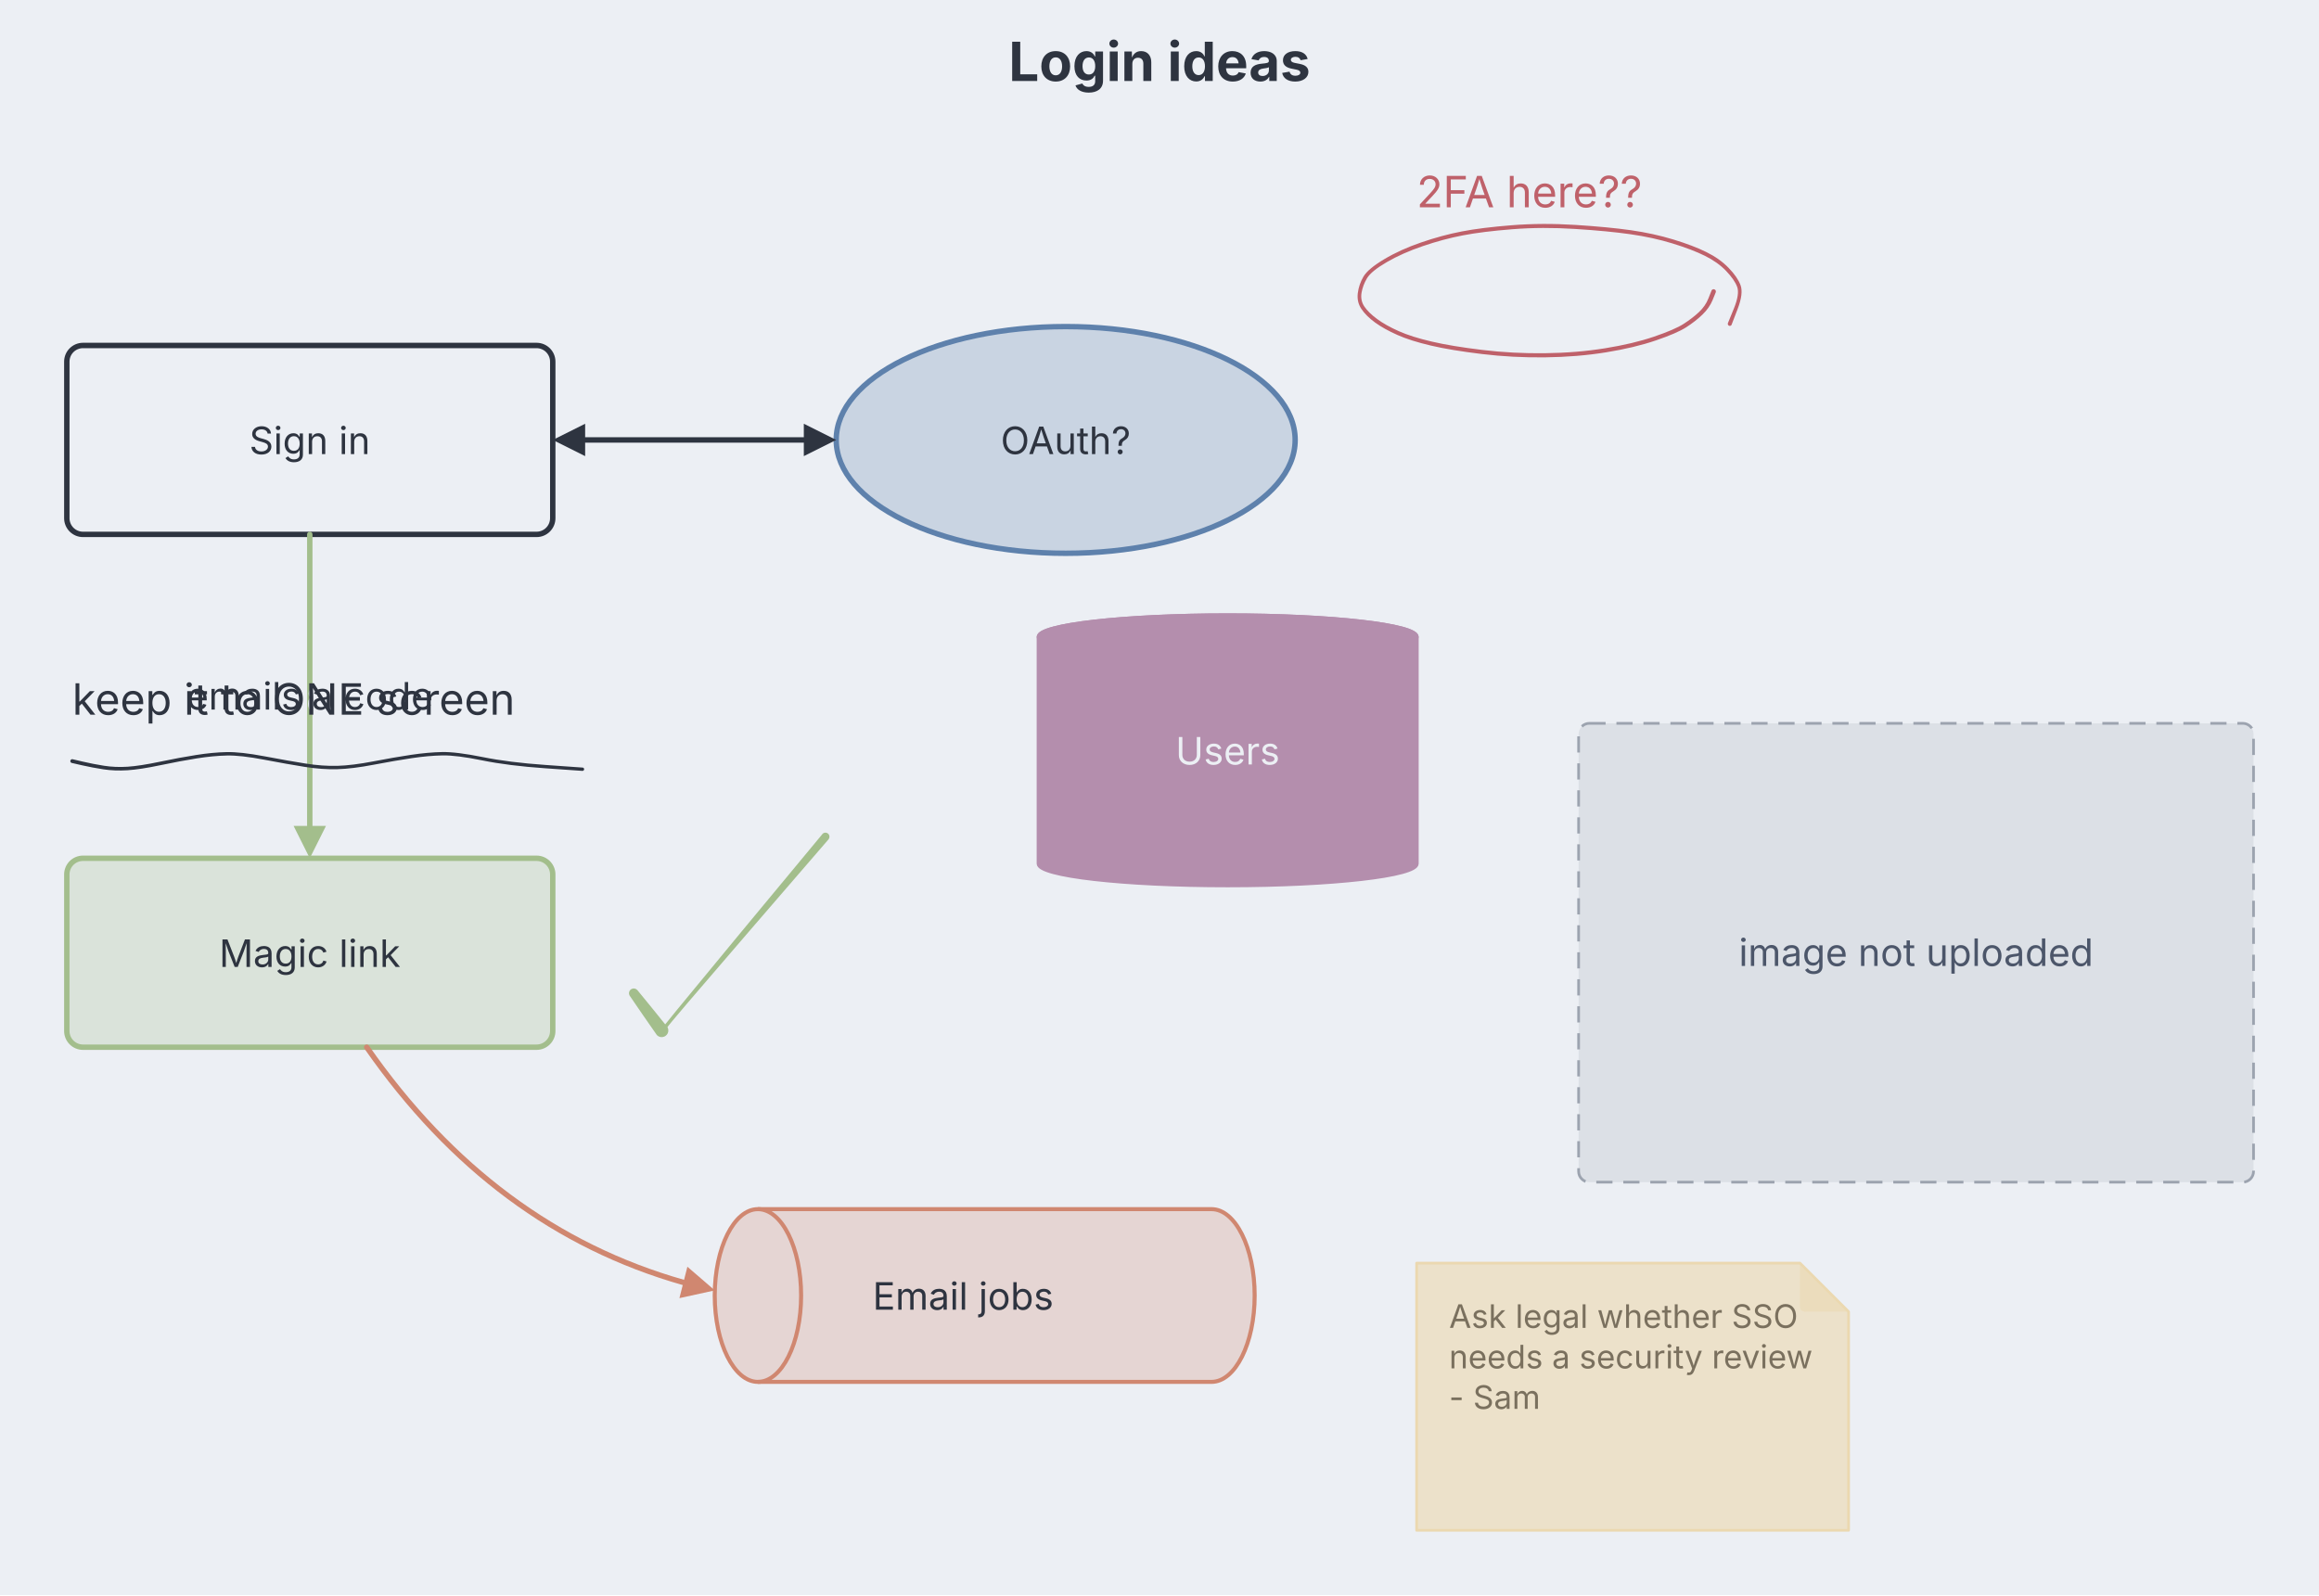
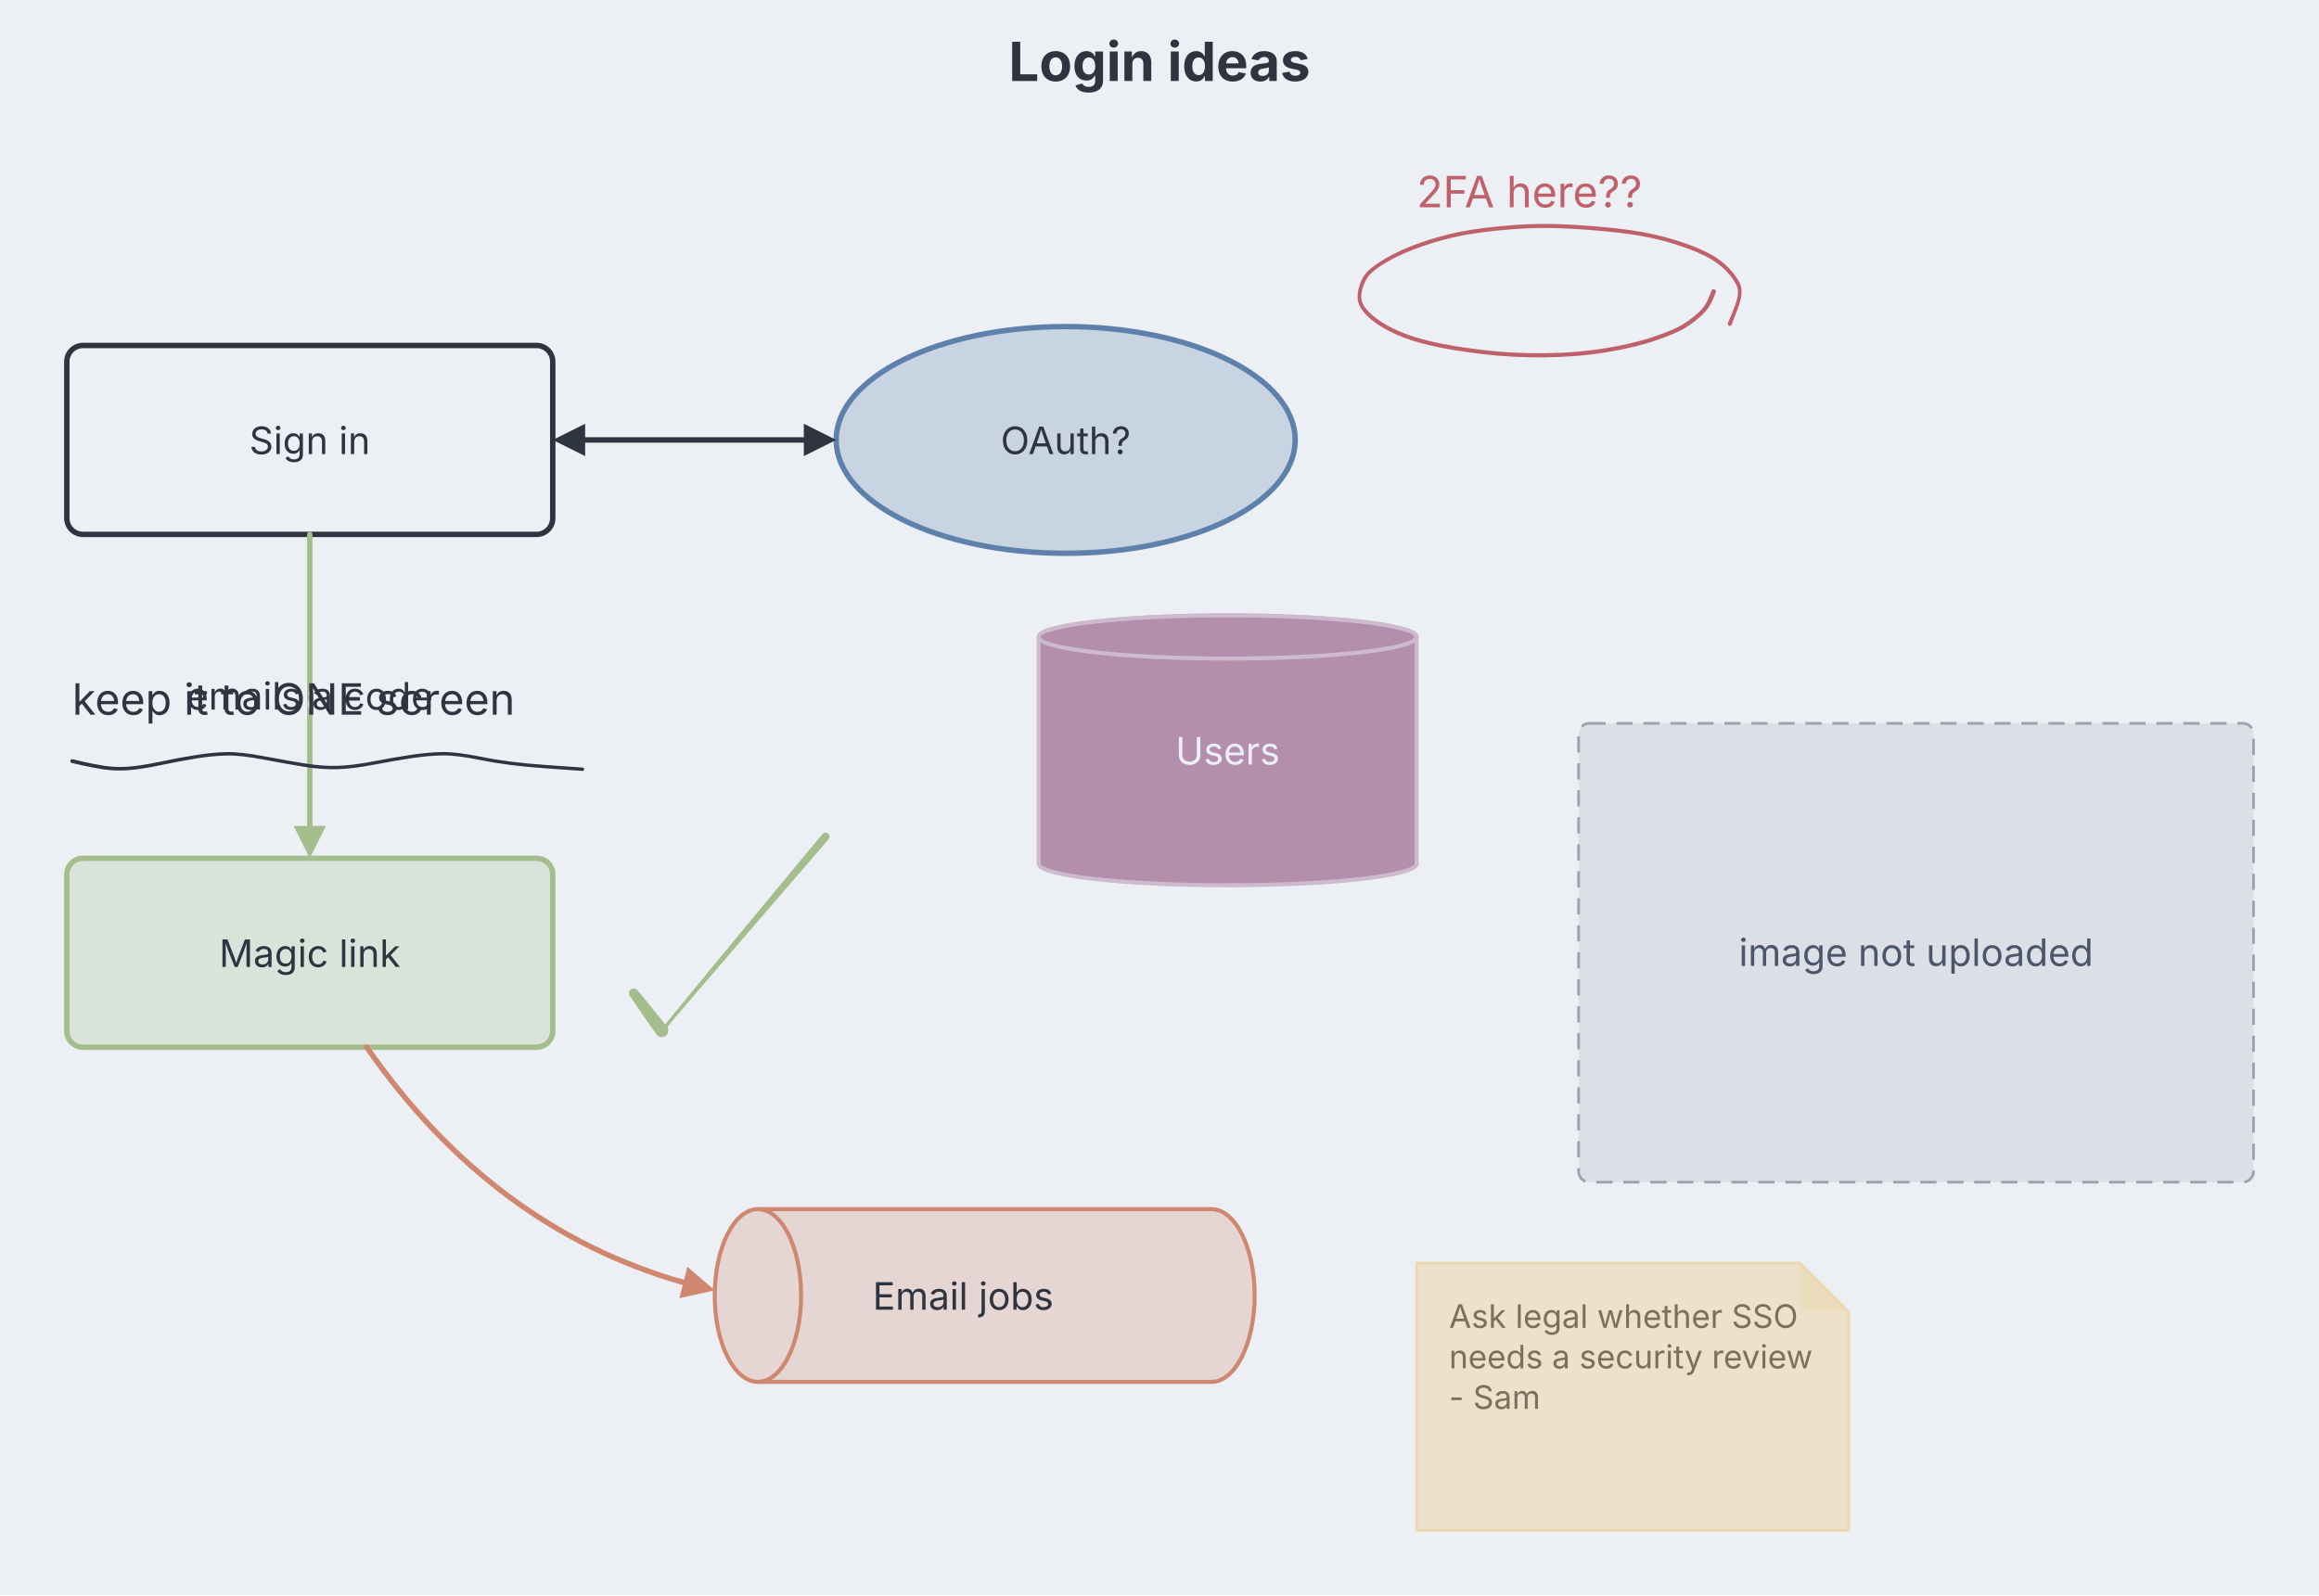
<svg xmlns="http://www.w3.org/2000/svg" aria-describedby="dgmo-desc-a5c93618" role="img" aria-label="Login ideas — Whiteboard diagram" width="859" height="591" viewBox="0 0 859 591" style="font-family: Inter, system-ui, Avenir, Helvetica, Arial, sans-serif; background: rgb(236, 239, 244);">
  <rect class="dgmo-canvas-bg" x="0" y="0" width="859" height="591" fill="#eceff4" />
  <text class="chart-title" x="429.5" y="30" text-anchor="middle" fill="#2e3440" font-size="20" font-weight="bold" style="cursor: default;" data-line-number="1">Login ideas</text>
  <g class="whiteboard-canvas" transform="translate(-35.25,68)">
    <g class="whiteboard-rectangle" data-line-number="2">
      <rect x="60" y="60" width="180" height="70" rx="6" fill="#eceff4" stroke="#2e3440" stroke-width="2" />
      <text class="whiteboard-label" text-anchor="middle" font-size="14" fill="#2e3440" stroke="#eceff4" stroke-width="3" stroke-linejoin="round" paint-order="stroke">
        <tspan x="150" y="100.25">Sign in</tspan>
      </text>
    </g>
    <g class="whiteboard-ellipse" data-line-number="3">
      <ellipse cx="430" cy="95" rx="85" ry="42" fill="#c9d4e2" stroke="#5e81ac" stroke-width="2" />
      <text class="whiteboard-label" text-anchor="middle" font-size="14" fill="#2e3440" stroke="#c9d4e2" stroke-width="3" stroke-linejoin="round" paint-order="stroke">
        <tspan x="430" y="100.25">OAuth?</tspan>
      </text>
    </g>
    <g class="whiteboard-arrow" data-line-number="4">
      <line x1="252" y1="95" x2="333" y2="95" stroke="#2e3440" stroke-width="2" stroke-linecap="round" />
      <polygon points="345,95 333,101 333,89" fill="#2e3440" />
      <polygon points="240,95 252,89 252,101" fill="#2e3440" />
    </g>
    <g class="whiteboard-rectangle" data-line-number="5">
      <rect x="60" y="250" width="180" height="70" rx="6" fill="#dae3da" stroke="#a3be8c" stroke-width="2" />
      <text class="whiteboard-label" text-anchor="middle" font-size="14" fill="#2e3440" stroke="#dae3da" stroke-width="3" stroke-linejoin="round" paint-order="stroke">
        <tspan x="150" y="290.25">Magic link</tspan>
      </text>
    </g>
    <g class="whiteboard-arrow" data-line-number="6">
      <line x1="150" y1="130" x2="150" y2="238" stroke="#a3be8c" stroke-width="2" stroke-linecap="round" />
      <polygon points="150,250 144,238 156,238" fill="#a3be8c" />
      <text class="whiteboard-label" x="150" y="194.9" text-anchor="middle" font-size="14" fill="#2e3440" stroke="#eceff4" stroke-width="4" stroke-linejoin="round" paint-order="stroke">emails a code</text>
    </g>
    <g class="whiteboard-database" data-line-number="7">
      <g transform="translate(490,210)">
-         <path d="M -70 -42 A 70 8 0 0 1 70 -42 L 70 42 A 70 8 0 0 1 -70 42 Z" fill="#b48ead" stroke="#b48ead" stroke-width="1.5" />
-         <ellipse cx="0" cy="-42" rx="70" ry="8" fill="#b48ead" stroke="#b48ead" stroke-width="1.5" />
+         <path d="M -70 -42 A 70 8 0 0 1 70 -42 L 70 42 A 70 8 0 0 1 -70 42 Z" fill="#b48ead" stroke="#cdbacd" stroke-width="1.5" />
+         <ellipse cx="0" cy="-42" rx="70" ry="8" fill="#b48ead" stroke="#cdbacd" stroke-width="1.5" />
      </g>
      <text class="whiteboard-label" text-anchor="middle" font-size="14" fill="#eceff4" stroke="#b48ead" stroke-width="3" stroke-linejoin="round" paint-order="stroke">
        <tspan x="490" y="215.25">Users</tspan>
      </text>
    </g>
    <g class="whiteboard-queue" data-line-number="8">
      <g transform="translate(400,412)">
        <path d="M -84 -32 L 84 -32 A 16 32 0 0 1 84 32 L -84 32 A 16 32 0 0 1 -84 -32 Z" data-c4-shape="queue" fill="#e5d5d3" stroke="#d08770" stroke-width="1.5" />
        <path d="M -84 -32 A 16 32 0 0 1 -84 32" fill="none" stroke="#d08770" stroke-width="1.5" />
      </g>
      <text class="whiteboard-label" text-anchor="middle" font-size="14" fill="#2e3440" stroke="#e5d5d3" stroke-width="3" stroke-linejoin="round" paint-order="stroke">
        <tspan x="392" y="417.25">Email jobs</tspan>
      </text>
    </g>
    <g class="whiteboard-arrow" data-line-number="9">
      <path d="M171.08 320Q217.78 387.11 288.4 407.16" fill="none" stroke="#d08770" stroke-width="2" stroke-linecap="round" />
      <polygon points="300.03,410.1 286.92,412.97 289.87,401.34" fill="#d08770" />
    </g>
    <g class="whiteboard-text" data-line-number="10">
      <text x="62" y="196.8" font-size="16" fill="#2e3440">keep it to ONE screen</text>
    </g>
    <g class="whiteboard-text" data-line-number="11">
      <text x="560" y="8.8" font-size="16" fill="#bf616a">2FA here??</text>
    </g>
    <g class="whiteboard-note" data-line-number="12">
      <path d="M560 400h142l18 18v81h-160z" fill="#ece1ca" stroke="#ebd8b0" stroke-width="1" stroke-linejoin="round" />
      <path class="whiteboard-note-fold" d="M702 400v16q0 2 2 2h16z" fill="#ebd8b0" opacity="0.55" />
      <text class="whiteboard-label" font-size="12" fill="#7a705e">
        <tspan x="572" y="424">Ask legal whether SSO</tspan>
        <tspan x="572" y="439">needs a security review</tspan>
        <tspan x="572" y="454">- Sam</tspan>
      </text>
    </g>
    <g class="whiteboard-image" data-line-number="15">
      <rect class="whiteboard-image-placeholder" x="620" y="200" width="250" height="170" rx="4" fill="#dce0e6" stroke="#9ca3af" stroke-width="1" stroke-dasharray="6 4" />
      <text x="745" y="289.9" text-anchor="middle" font-size="14" fill="#4c566a">image not uploaded</text>
    </g>
    <g class="whiteboard-ink" data-line-number="16">
      <path d="M62.16 213.31Q62.16 213.31 65.89 214.18 69.63 215.06 73.78 215.72 77.93 216.37 82.51 216.08 87.08 215.78 94.48 214.23 101.87 212.68 107.92 211.73 113.98 210.77 119.17 210.66 124.37 210.54 133.24 212.22 142.11 213.9 148.42 214.9 154.74 215.9 160.25 215.75 165.76 215.59 173.53 214.1 181.31 212.6 187.53 211.67 193.74 210.75 199 210.64 204.27 210.53 214.03 212.5 223.79 214.48 237.42 215.43 251.04 216.38 251.14 216.4 251.24 216.42 251.33 216.48 251.41 216.53 251.48 216.61 251.54 216.69 251.58 216.78 251.61 216.87 251.62 216.98 251.62 217.08 251.59 217.17 251.56 217.27 251.51 217.35 251.45 217.44 251.37 217.5 251.28 217.56 251.19 217.59 251.09 217.62 250.99 217.62 250.89 217.62 250.79 217.58 250.7 217.55 250.62 217.49 250.54 217.42 250.48 217.34 250.43 217.25 250.4 217.16 250.38 217.06 250.38 216.96 250.39 216.86 250.43 216.76 250.47 216.67 250.54 216.59 250.6 216.52 250.69 216.47 250.78 216.41 250.88 216.39 250.98 216.37 251.08 216.39 251.18 216.4 251.27 216.44 251.36 216.49 251.43 216.56 251.5 216.63 251.55 216.72 251.6 216.81 251.61 216.91 251.63 217.01 251.61 217.11 251.59 217.21 251.54 217.3 251.49 217.39 251.42 217.46 251.34 217.52 251.25 217.56 251.16 217.61 251.06 217.62 250.96 217.62 250.96 217.62 250.96 217.62 237.25 216.66 223.54 215.71 213.92 213.74 204.29 211.78 199.11 211.89 193.92 211.99 187.74 212.91 181.55 213.84 173.67 215.34 165.79 216.85 160.17 217 154.55 217.15 148.21 216.15 141.87 215.15 133.13 213.48 124.39 211.81 119.28 211.93 114.18 212.04 108.16 212.99 102.14 213.95 94.65 215.52 87.17 217.09 82.45 217.39 77.73 217.69 73.52 217.04 69.32 216.39 65.58 215.54 61.84 214.69 61.76 214.66 61.68 214.63 61.61 214.58 61.54 214.54 61.48 214.47 61.42 214.41 61.38 214.34 61.34 214.26 61.32 214.18 61.3 214.1 61.3 214.01 61.3 213.93 61.32 213.84 61.33 213.76 61.37 213.68 61.41 213.61 61.47 213.54 61.52 213.48 61.59 213.43 61.66 213.38 61.74 213.35 61.82 213.32 61.91 213.3 61.99 213.29 62.07 213.3 62.16 213.31 62.16 213.31Z" fill="#2e3440" />
    </g>
    <g class="whiteboard-ink" data-line-number="17">
      <path d="M670.79 40.32Q670.79 40.32 669.62 43.2 668.44 46.08 665.85 48.58 663.25 51.08 659.82 53.28 656.39 55.48 648.55 58.15 640.71 60.83 630.17 62.54 619.62 64.25 607.63 64.4 595.64 64.55 584.2 63.17 572.75 61.79 565.28 60.04 557.81 58.3 552.86 56.1 547.91 53.9 544.61 51.5 541.31 49.09 539.55 46.49 537.8 43.89 538.2 40.64 538.61 37.38 540.29 34.5 541.98 31.62 547.97 28.05 553.95 24.47 561.69 21.82 569.42 19.16 576.76 17.75 584.09 16.33 595.28 15.45 606.47 14.56 618.73 15.33 631 16.11 639.38 17.3 647.76 18.5 655.1 20.74 662.45 22.98 667.33 25.4 672.22 27.81 675.52 31.21 678.82 34.6 679.97 37.63 681.12 40.67 678.91 46.47 676.7 52.27 676.64 52.38 676.57 52.48 676.48 52.56 676.39 52.64 676.28 52.69 676.16 52.73 676.04 52.74 675.92 52.75 675.8 52.71 675.69 52.68 675.59 52.61 675.49 52.55 675.41 52.45 675.34 52.35 675.3 52.24 675.26 52.12 675.26 52 675.26 51.88 675.3 51.77 675.34 51.65 675.41 51.55 675.48 51.46 675.58 51.39 675.68 51.32 675.8 51.29 675.92 51.25 676.04 51.26 676.16 51.27 676.27 51.31 676.38 51.36 676.48 51.43 676.57 51.51 676.63 51.62 676.7 51.72 676.72 51.84 676.75 51.96 676.74 52.08 676.72 52.2 676.67 52.31 676.62 52.42 676.54 52.51 676.46 52.6 676.35 52.65 676.24 52.71 676.12 52.73 676 52.75 675.88 52.73 675.76 52.71 675.66 52.66 675.55 52.6 675.46 52.51 675.38 52.42 675.33 52.31 675.28 52.2 675.26 52.08 675.25 51.96 675.28 51.84 675.3 51.72 675.3 51.72 675.3 51.73 677.51 46.32 679.71 40.92 678.72 38.26 677.72 35.6 674.62 32.37 671.53 29.14 666.77 26.78 662.01 24.42 654.78 22.2 647.55 19.98 639.22 18.79 630.9 17.6 618.74 16.83 606.58 16.05 595.48 16.93 584.37 17.81 577.14 19.2 569.91 20.59 562.31 23.18 554.71 25.77 548.96 29.11 543.21 32.46 541.64 35.05 540.08 37.64 539.59 40.48 539.11 43.33 540.66 45.61 542.22 47.89 545.38 50.21 548.53 52.53 553.34 54.68 558.16 56.83 565.55 58.55 572.94 60.28 584.28 61.65 595.63 63.02 607.5 62.87 619.37 62.73 629.79 61.04 640.21 59.36 647.88 56.75 655.55 54.14 658.85 52.03 662.15 49.91 664.55 47.66 666.96 45.42 668.08 42.55 669.21 39.68 669.26 39.59 669.31 39.51 669.38 39.43 669.45 39.35 669.53 39.3 669.62 39.24 669.72 39.21 669.81 39.17 669.91 39.16 670.02 39.15 670.12 39.17 670.22 39.18 670.31 39.22 670.41 39.26 670.49 39.32 670.57 39.37 670.64 39.45 670.71 39.53 670.75 39.62 670.8 39.71 670.82 39.81 670.84 39.91 670.84 40.02 670.84 40.12 670.81 40.22 670.79 40.32 670.79 40.32Z" fill="#bf616a" />
    </g>
    <g class="whiteboard-ink" data-line-number="18">
      <path d="M271.42 298.94Q271.42 298.94 276.88 305.62 282.34 312.31 282.49 312.57 282.64 312.83 282.72 313.12 282.8 313.4 282.81 313.7 282.83 314 282.77 314.3 282.71 314.59 282.58 314.86 282.45 315.13 282.26 315.36 282.07 315.59 281.83 315.77 281.59 315.95 281.31 316.07 281.04 316.19 280.74 316.23 280.45 316.28 280.15 316.26 279.85 316.23 279.57 316.14 279.28 316.04 279.03 315.88 278.78 315.72 278.57 315.51 278.36 315.29 309.1 278.16 339.84 241.02 340.03 240.86 340.21 240.7 340.44 240.61 340.67 240.52 340.91 240.51 341.16 240.49 341.4 240.56 341.63 240.62 341.84 240.76 342.04 240.9 342.19 241.09 342.34 241.29 342.42 241.52 342.5 241.75 342.5 242 342.5 242.24 342.42 242.47 342.34 242.71 342.19 242.9 342.05 243.1 341.84 243.24 341.64 243.37 341.4 243.44 341.17 243.51 340.92 243.49 340.68 243.48 340.45 243.39 340.22 243.3 340.03 243.14 339.85 242.98 339.72 242.77 339.59 242.56 339.54 242.33 339.49 242.09 339.51 241.84 339.54 241.6 339.64 241.38 339.74 241.15 339.91 240.97 340.08 240.8 340.3 240.68 340.51 240.56 340.75 240.52 341 240.48 341.24 240.52 341.48 240.56 341.7 240.68 341.91 240.79 342.08 240.97 342.25 241.15 342.36 241.37 342.46 241.59 342.49 241.83 342.51 242.08 342.46 242.32 342.41 242.56 342.28 242.77 342.16 242.98 342.16 242.98 342.16 242.98 312.25 277.64 282.34 312.31 282.49 312.57 282.64 312.83 282.72 313.12 282.8 313.4 282.81 313.7 282.83 314 282.77 314.3 282.71 314.59 282.58 314.86 282.45 315.13 282.26 315.36 282.07 315.59 281.83 315.77 281.59 315.95 281.31 316.07 281.04 316.19 280.74 316.23 280.45 316.28 280.15 316.26 279.85 316.23 279.57 316.14 279.28 316.04 279.03 315.88 278.78 315.72 278.57 315.51 278.36 315.29 273.47 308.18 268.58 301.06 268.47 300.88 268.37 300.69 268.31 300.49 268.25 300.28 268.24 300.07 268.23 299.86 268.27 299.65 268.32 299.44 268.41 299.24 268.5 299.05 268.64 298.88 268.77 298.72 268.94 298.59 269.11 298.46 269.31 298.38 269.51 298.3 269.72 298.26 269.93 298.23 270.14 298.24 270.36 298.26 270.56 298.33 270.76 298.4 270.94 298.51 271.12 298.63 271.27 298.78 271.42 298.94 271.42 298.94Z" fill="#a3be8c" />
    </g>
  </g>
</svg>
